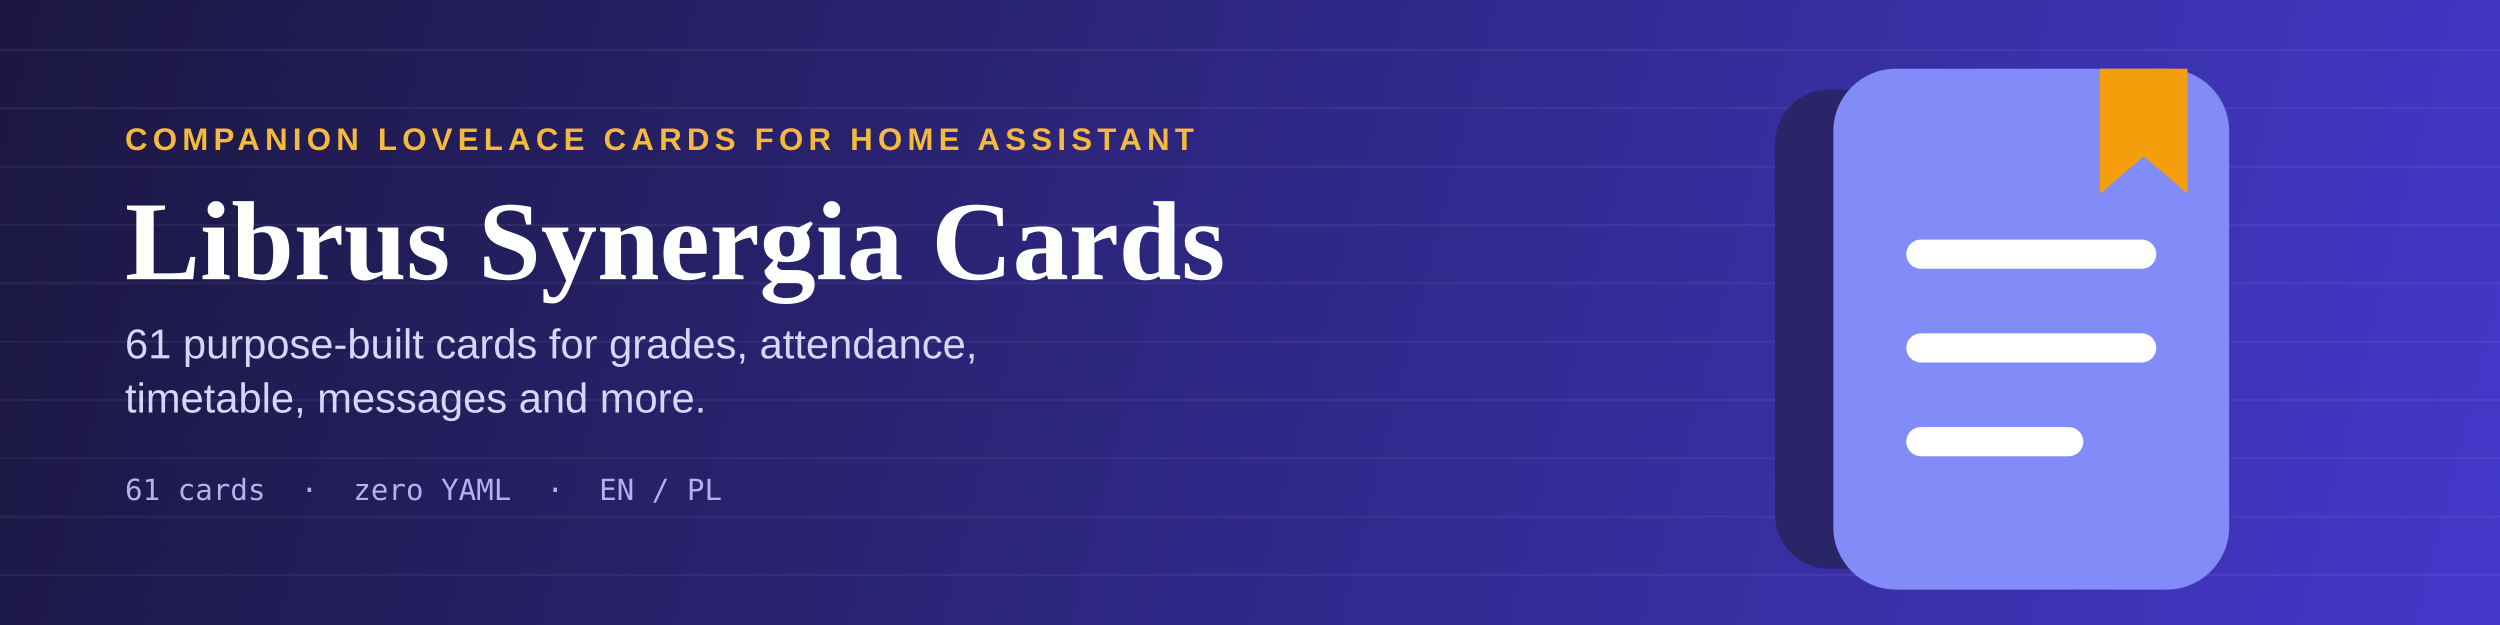
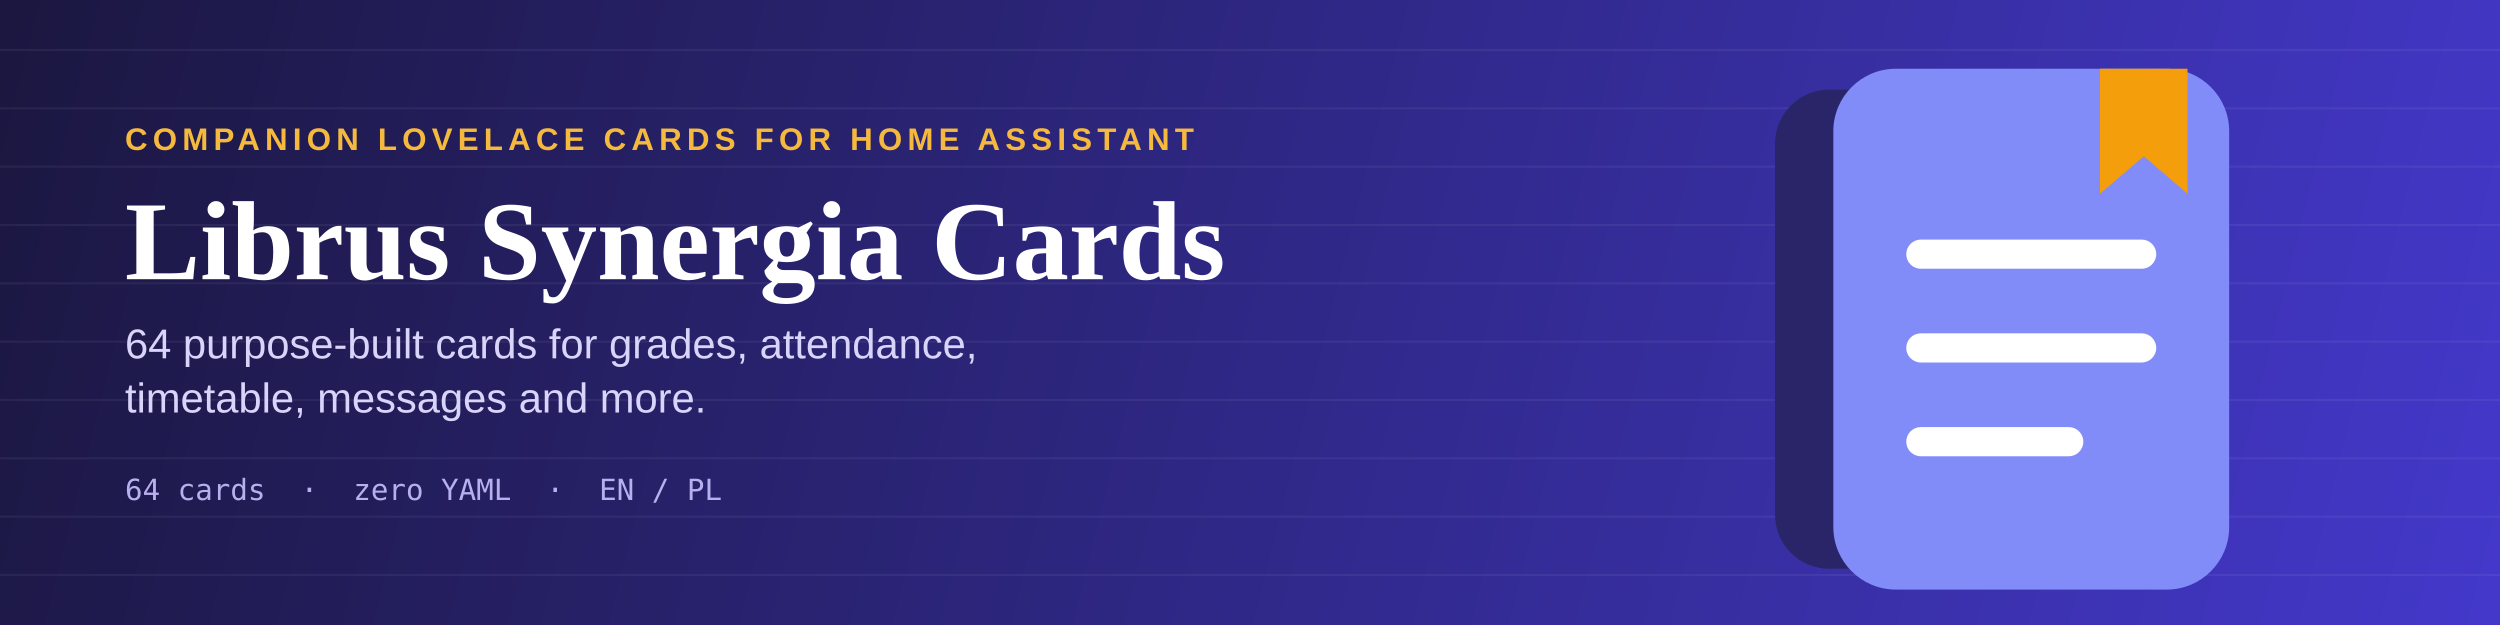
<svg xmlns="http://www.w3.org/2000/svg" viewBox="0 0 1200 300" width="1200" height="300">
  <defs>
    <linearGradient id="bg" x1="0" y1="0" x2="1200" y2="300" gradientUnits="userSpaceOnUse">
      <stop offset="0%" stop-color="#1B1740" />
      <stop offset="100%" stop-color="#4338CA" />
    </linearGradient>
  </defs>
  <rect width="1200" height="300" fill="url(#bg)" />
  <g stroke="#FFFFFF" stroke-opacity="0.055" stroke-width="1">
    <line x1="0" y1="24" x2="1200" y2="24" />
    <line x1="0" y1="52" x2="1200" y2="52" />
    <line x1="0" y1="80" x2="1200" y2="80" />
    <line x1="0" y1="108" x2="1200" y2="108" />
    <line x1="0" y1="136" x2="1200" y2="136" />
    <line x1="0" y1="164" x2="1200" y2="164" />
    <line x1="0" y1="192" x2="1200" y2="192" />
    <line x1="0" y1="220" x2="1200" y2="220" />
    <line x1="0" y1="248" x2="1200" y2="248" />
    <line x1="0" y1="276" x2="1200" y2="276" />
  </g>
  <text x="60" y="72" font-family="Arial, Helvetica, sans-serif" font-size="15" font-weight="700" letter-spacing="2.5" fill="#F5B93D">COMPANION LOVELACE CARDS FOR HOME ASSISTANT</text>
  <text x="60" y="134" font-family="Georgia, 'Times New Roman', serif" font-size="54" font-weight="700" fill="#FFFFFF">Librus Synergia Cards</text>
-   <text x="60" y="172" font-family="Arial, Helvetica, sans-serif" font-size="20" fill="#D8D4FA">61 purpose-built cards for grades, attendance,</text>
+   <text x="60" y="172" font-family="Arial, Helvetica, sans-serif" font-size="20" fill="#D8D4FA">64 purpose-built cards for grades, attendance,</text>
  <text x="60" y="198" font-family="Arial, Helvetica, sans-serif" font-size="20" fill="#D8D4FA">timetable, messages and more.</text>
-   <text x="60" y="240" font-family="Consolas, Menlo, monospace" font-size="14" fill="#B7B0EE">61 cards  ·  zero YAML  ·  EN / PL</text>
+   <text x="60" y="240" font-family="Consolas, Menlo, monospace" font-size="14" fill="#B7B0EE">64 cards  ·  zero YAML  ·  EN / PL</text>
  <g transform="translate(870,25)">
    <rect x="-18" y="18" width="150" height="230" rx="26" fill="#2A2568" />
    <rect x="10" y="8" width="190" height="250" rx="30" fill="#818CF8" />
    <rect x="45" y="90" width="120" height="14" rx="7" fill="#FFFFFF" />
    <rect x="45" y="135" width="120" height="14" rx="7" fill="#FFFFFF" />
    <rect x="45" y="180" width="85" height="14" rx="7" fill="#FFFFFF" />
    <path d="M138,8 h42 v60 l-21,-18 l-21,18 z" fill="#F59E0B" />
  </g>
</svg>
